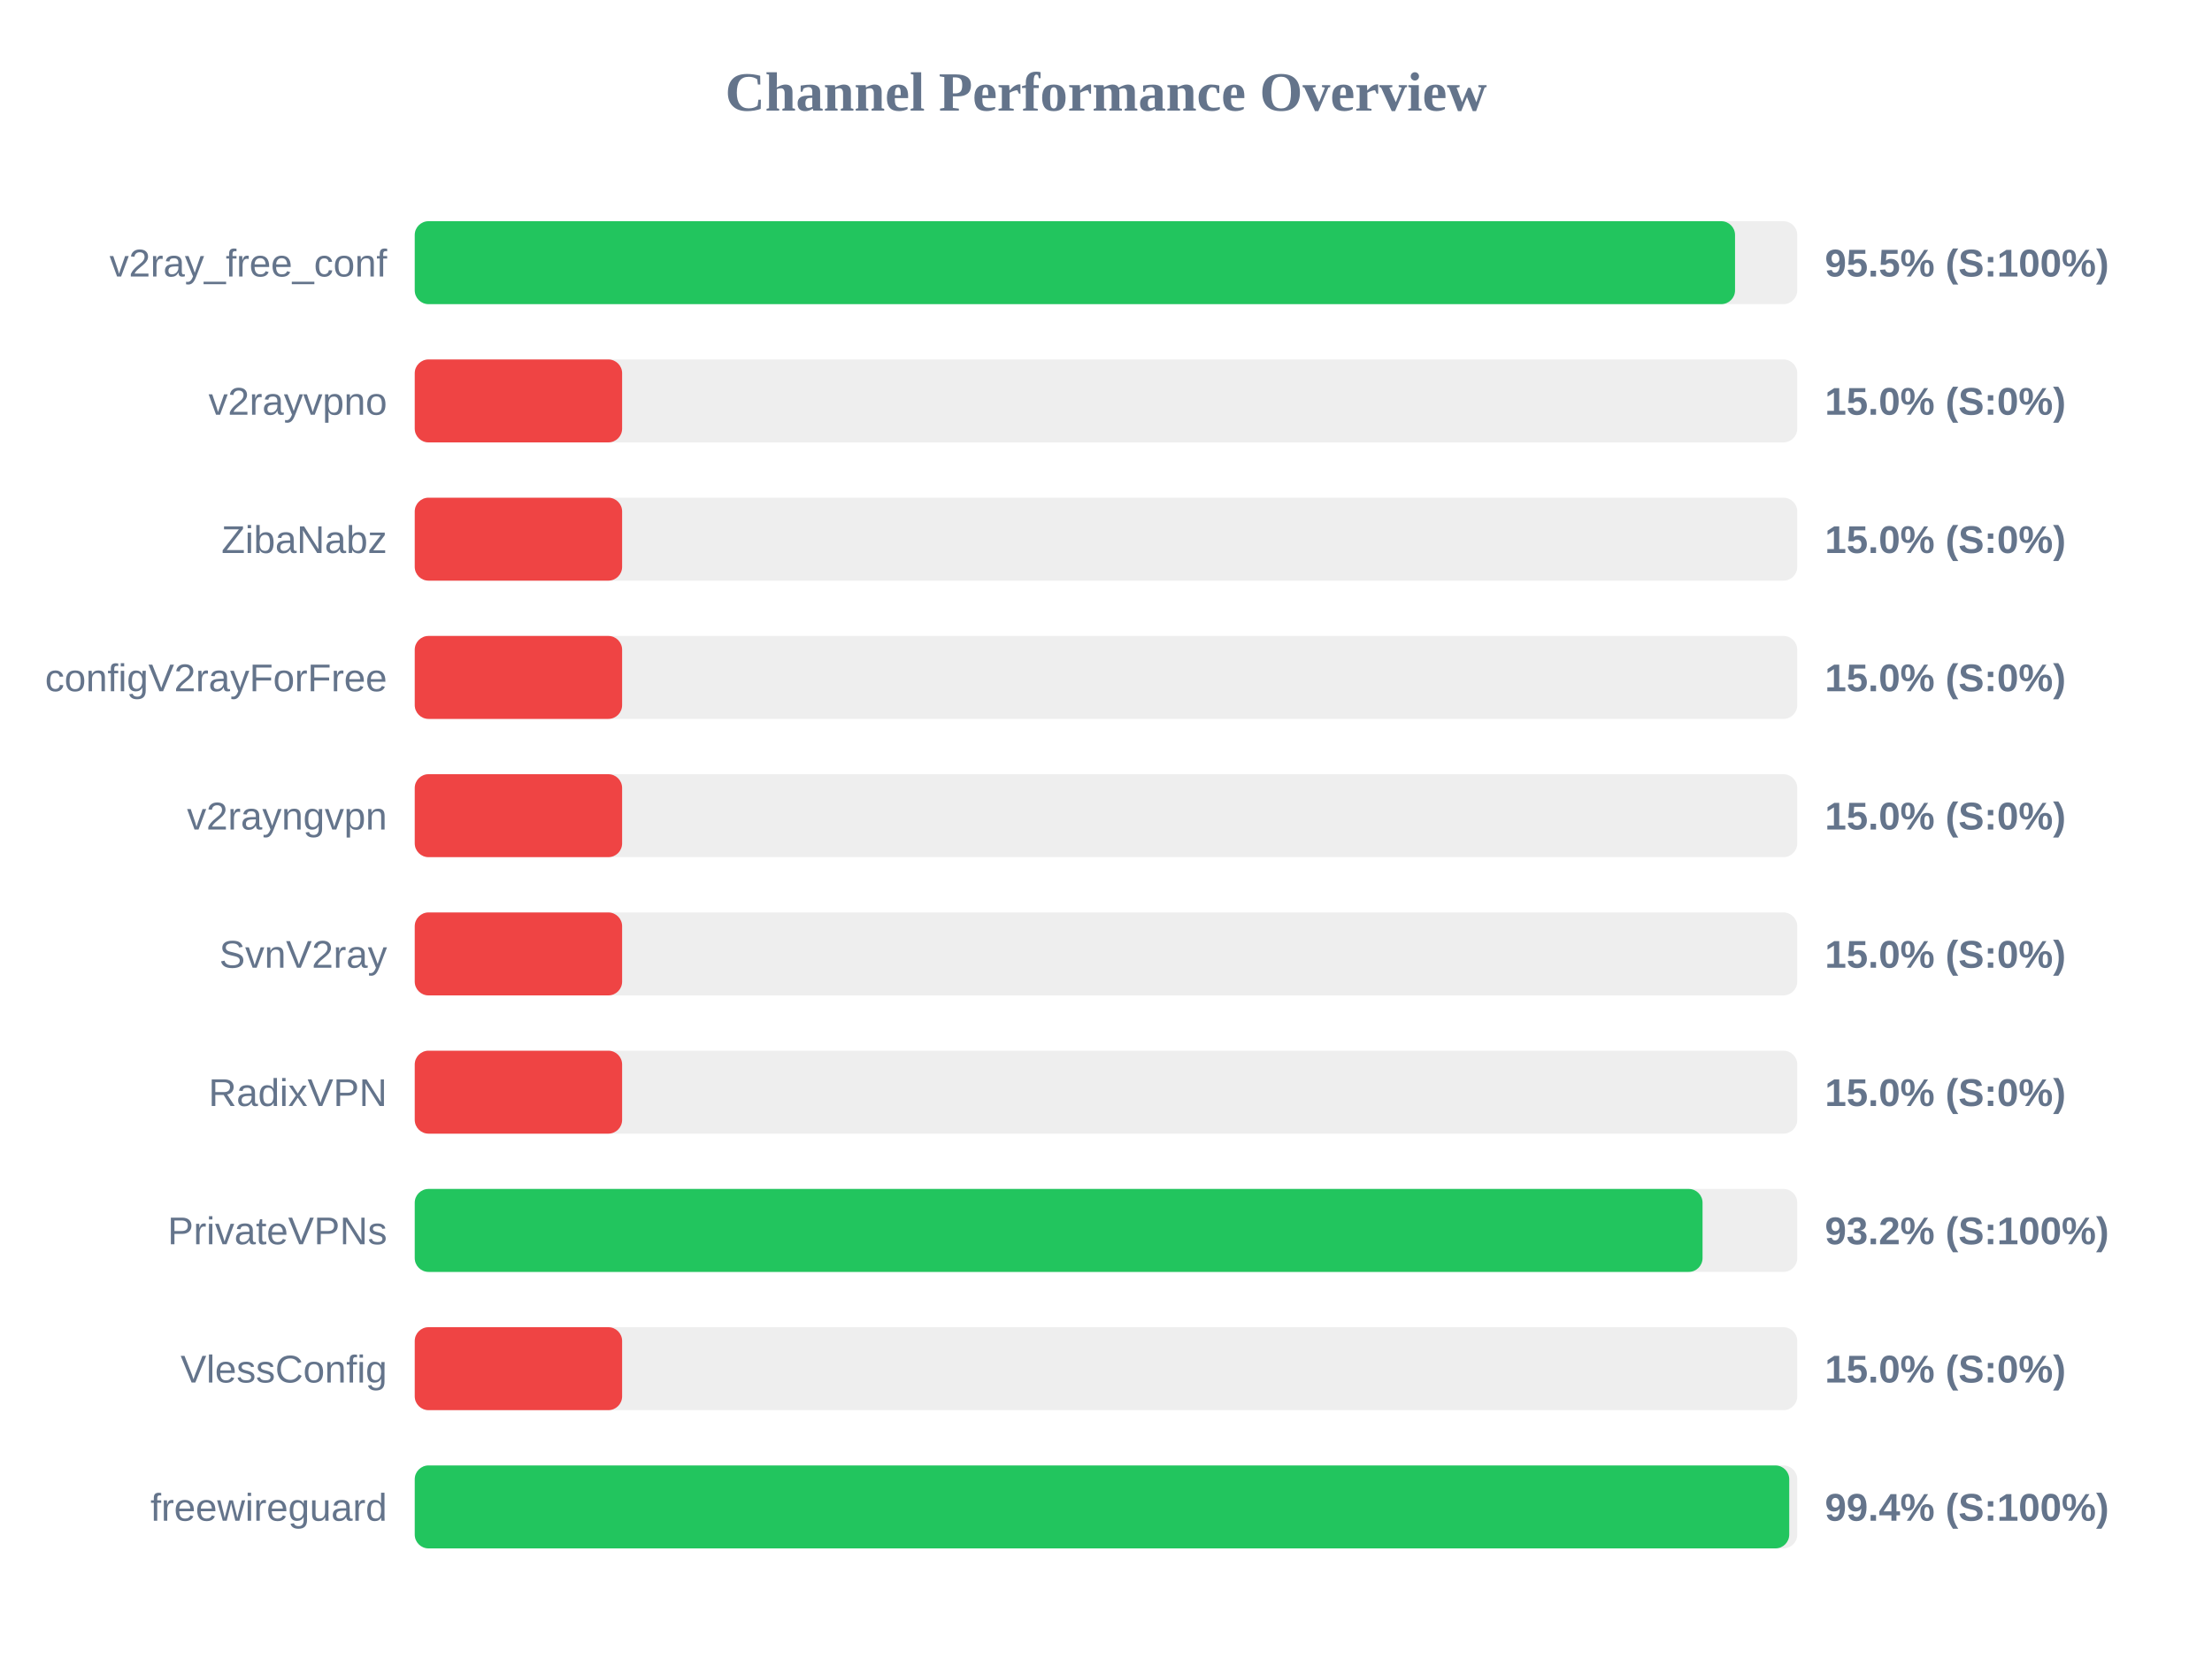
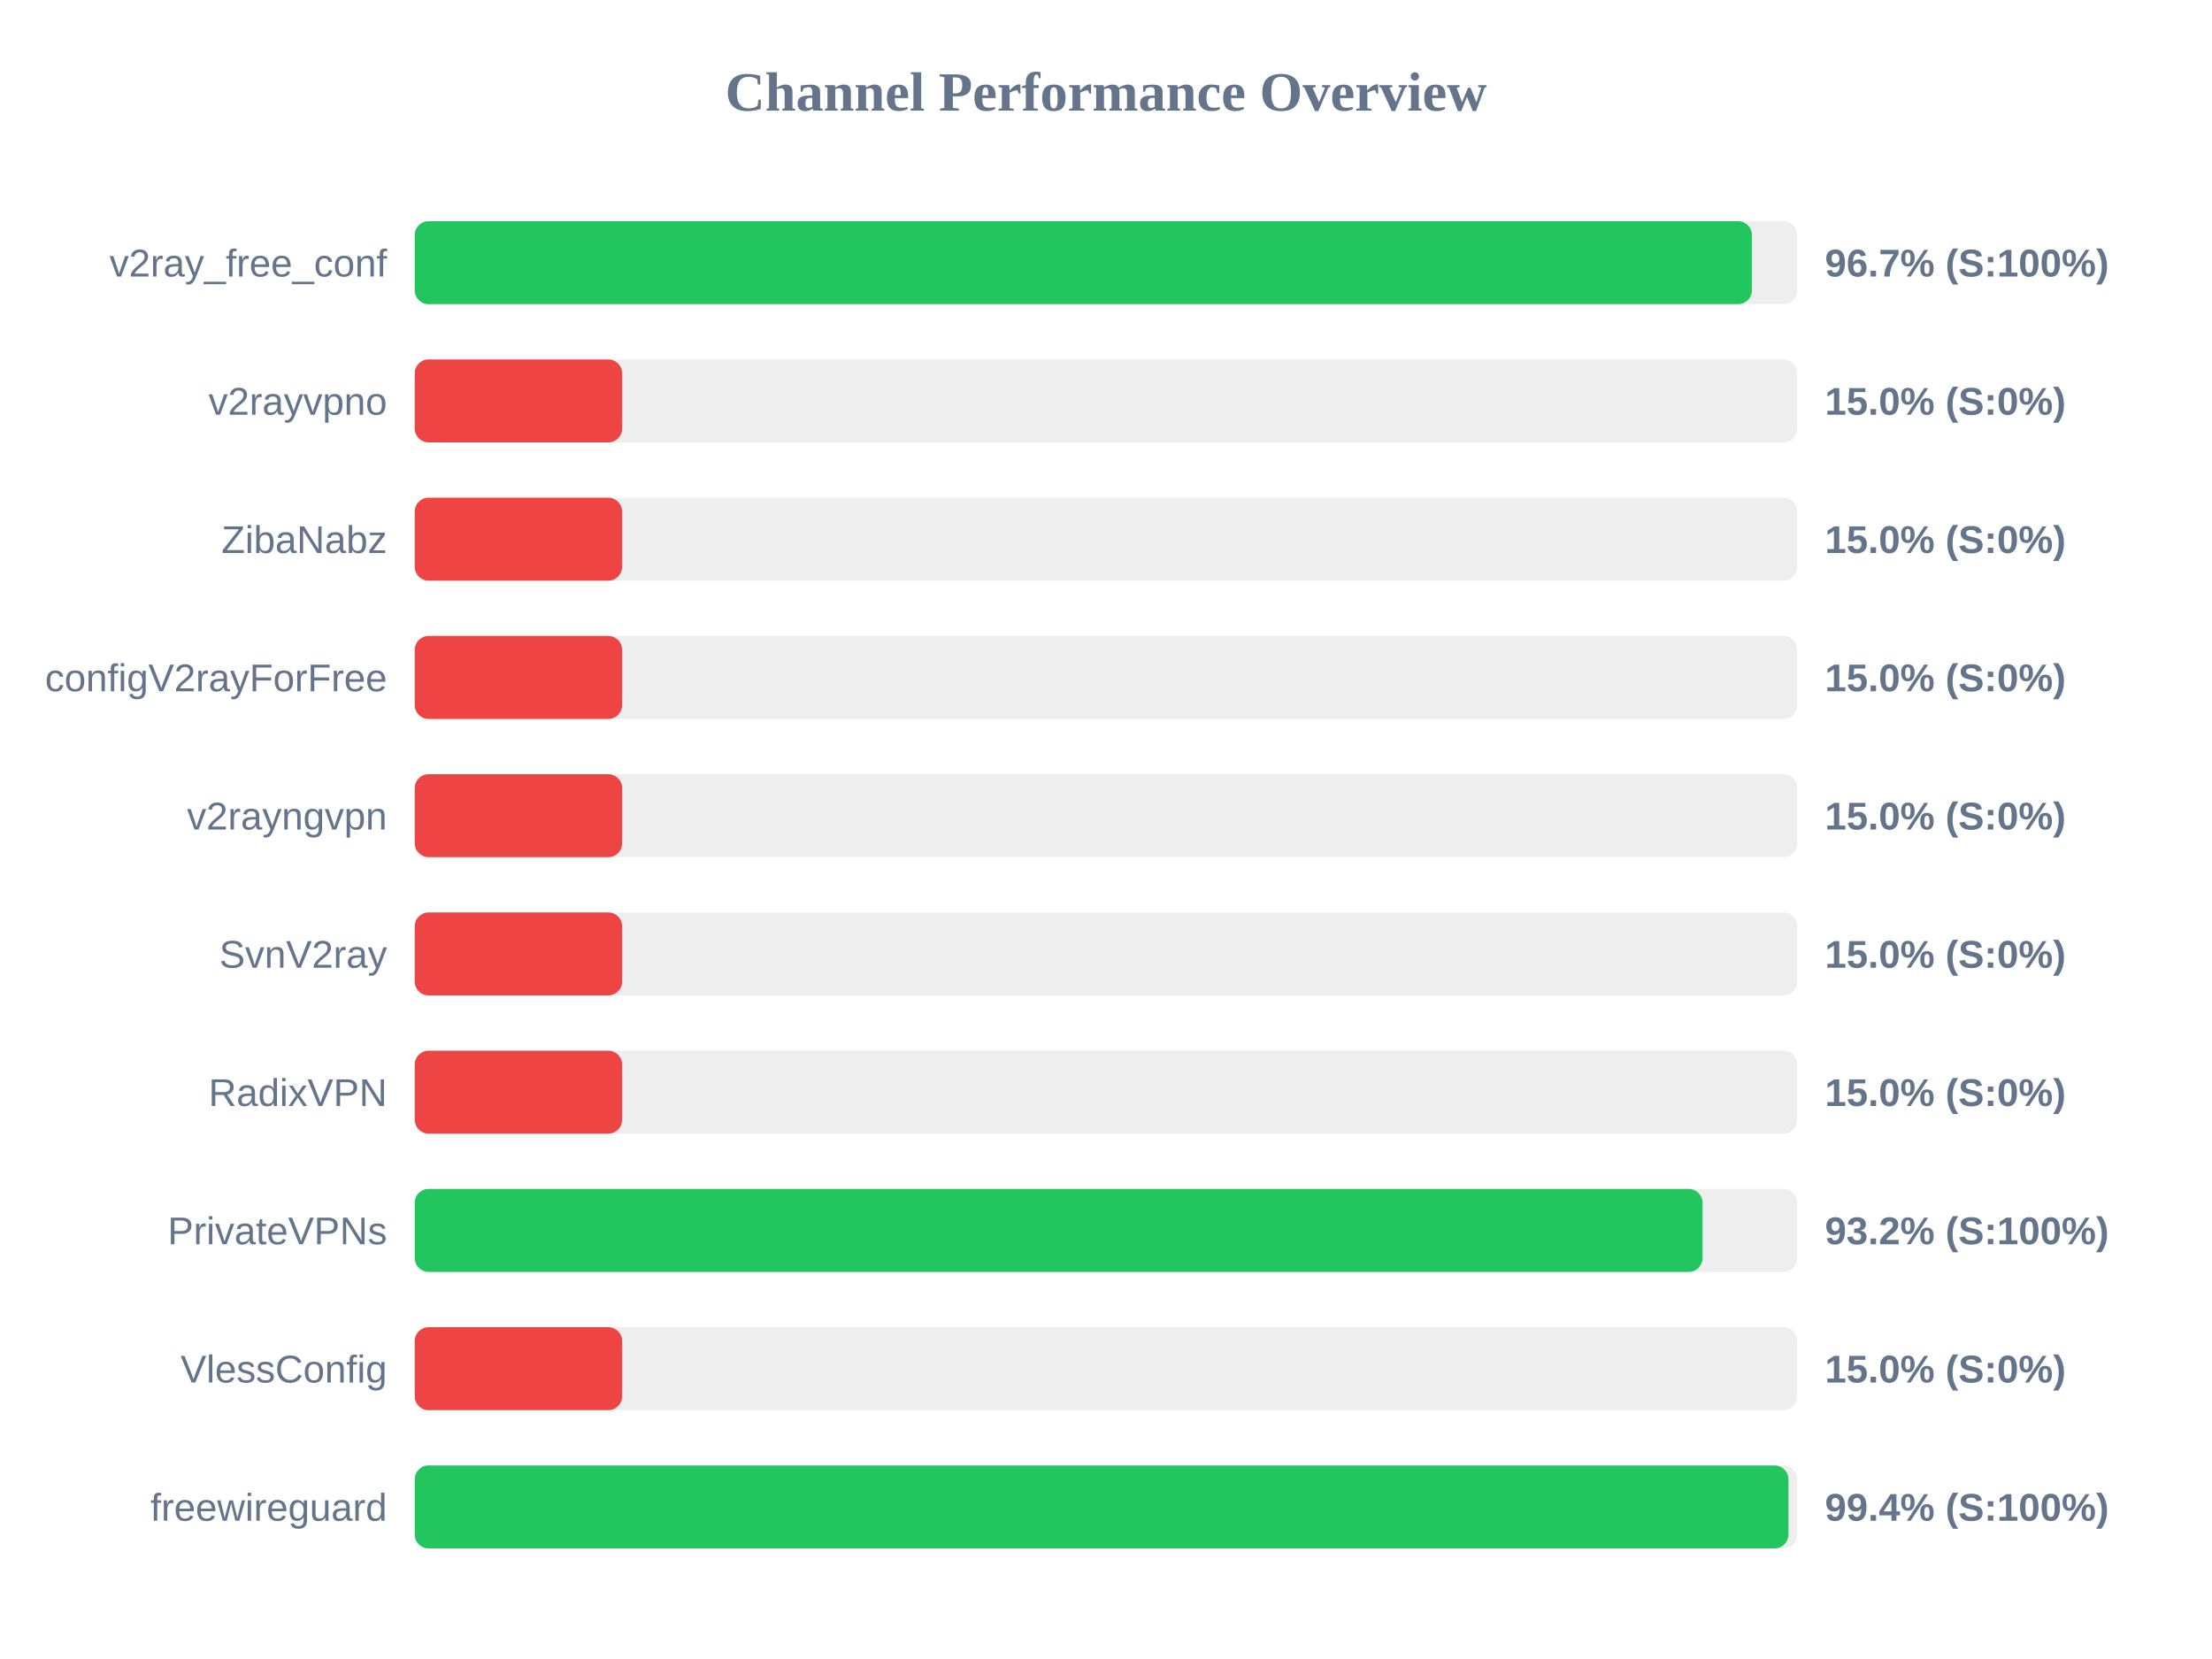
<svg xmlns="http://www.w3.org/2000/svg" width="800" height="600" version="1.1">
  <style>
        .row { font: 14px Arial; fill: #64748b; }
        .score { font: bold 14px Arial; fill: #64748b; }
    </style>
  <text x="400" y="40" text-anchor="middle" font-size="20px" font-weight="bold" fill="#64748b">Channel Performance Overview</text>
  <rect x="150" y="80" width="500" height="30" fill="#eee" rx="5" />
-   <rect x="150" y="80" width="477.5" height="30" fill="#22c55e" rx="5" />
+   <rect x="150" y="80" width="483.6" height="30" fill="#22c55e" rx="5" />
  <text x="140" y="100" text-anchor="end" class="row">v2ray_free_conf</text>
-   <text x="660" y="100" text-anchor="start" class="score">95.5% (S:100%)</text>
+   <text x="660" y="100" text-anchor="start" class="score">96.7% (S:100%)</text>
  <rect x="150" y="130" width="500" height="30" fill="#eee" rx="5" />
  <rect x="150" y="130" width="75.0" height="30" fill="#ef4444" rx="5" />
  <text x="140" y="150" text-anchor="end" class="row">v2rayvpno</text>
  <text x="660" y="150" text-anchor="start" class="score">15.0% (S:0%)</text>
  <rect x="150" y="180" width="500" height="30" fill="#eee" rx="5" />
  <rect x="150" y="180" width="75.0" height="30" fill="#ef4444" rx="5" />
  <text x="140" y="200" text-anchor="end" class="row">ZibaNabz</text>
  <text x="660" y="200" text-anchor="start" class="score">15.0% (S:0%)</text>
  <rect x="150" y="230" width="500" height="30" fill="#eee" rx="5" />
  <rect x="150" y="230" width="75.0" height="30" fill="#ef4444" rx="5" />
  <text x="140" y="250" text-anchor="end" class="row">configV2rayForFree</text>
  <text x="660" y="250" text-anchor="start" class="score">15.0% (S:0%)</text>
  <rect x="150" y="280" width="500" height="30" fill="#eee" rx="5" />
  <rect x="150" y="280" width="75.0" height="30" fill="#ef4444" rx="5" />
  <text x="140" y="300" text-anchor="end" class="row">v2rayngvpn</text>
  <text x="660" y="300" text-anchor="start" class="score">15.0% (S:0%)</text>
  <rect x="150" y="330" width="500" height="30" fill="#eee" rx="5" />
  <rect x="150" y="330" width="75.0" height="30" fill="#ef4444" rx="5" />
  <text x="140" y="350" text-anchor="end" class="row">SvnV2ray</text>
  <text x="660" y="350" text-anchor="start" class="score">15.0% (S:0%)</text>
  <rect x="150" y="380" width="500" height="30" fill="#eee" rx="5" />
  <rect x="150" y="380" width="75.0" height="30" fill="#ef4444" rx="5" />
  <text x="140" y="400" text-anchor="end" class="row">RadixVPN</text>
  <text x="660" y="400" text-anchor="start" class="score">15.0% (S:0%)</text>
  <rect x="150" y="430" width="500" height="30" fill="#eee" rx="5" />
  <rect x="150" y="430" width="465.75" height="30" fill="#22c55e" rx="5" />
  <text x="140" y="450" text-anchor="end" class="row">PrivateVPNs</text>
  <text x="660" y="450" text-anchor="start" class="score">93.2% (S:100%)</text>
  <rect x="150" y="480" width="500" height="30" fill="#eee" rx="5" />
  <rect x="150" y="480" width="75.0" height="30" fill="#ef4444" rx="5" />
  <text x="140" y="500" text-anchor="end" class="row">VlessConfig</text>
  <text x="660" y="500" text-anchor="start" class="score">15.0% (S:0%)</text>
  <rect x="150" y="530" width="500" height="30" fill="#eee" rx="5" />
-   <rect x="150" y="530" width="497.1" height="30" fill="#22c55e" rx="5" />
+   <rect x="150" y="530" width="496.8" height="30" fill="#22c55e" rx="5" />
  <text x="140" y="550" text-anchor="end" class="row">freewireguard</text>
  <text x="660" y="550" text-anchor="start" class="score">99.4% (S:100%)</text>
</svg>
